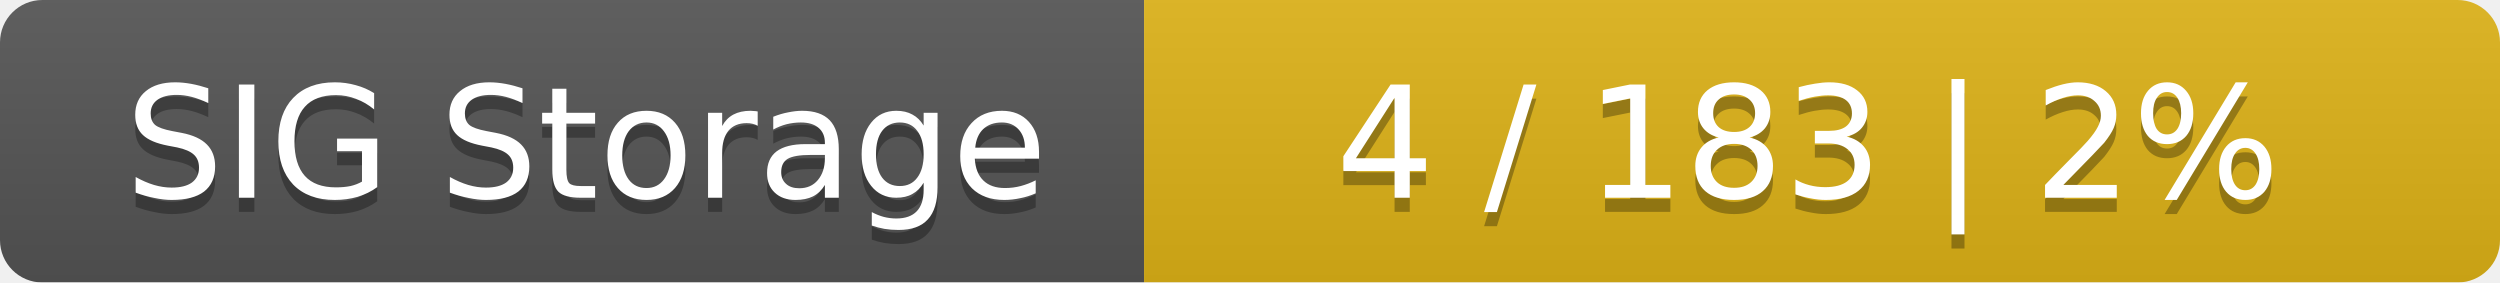
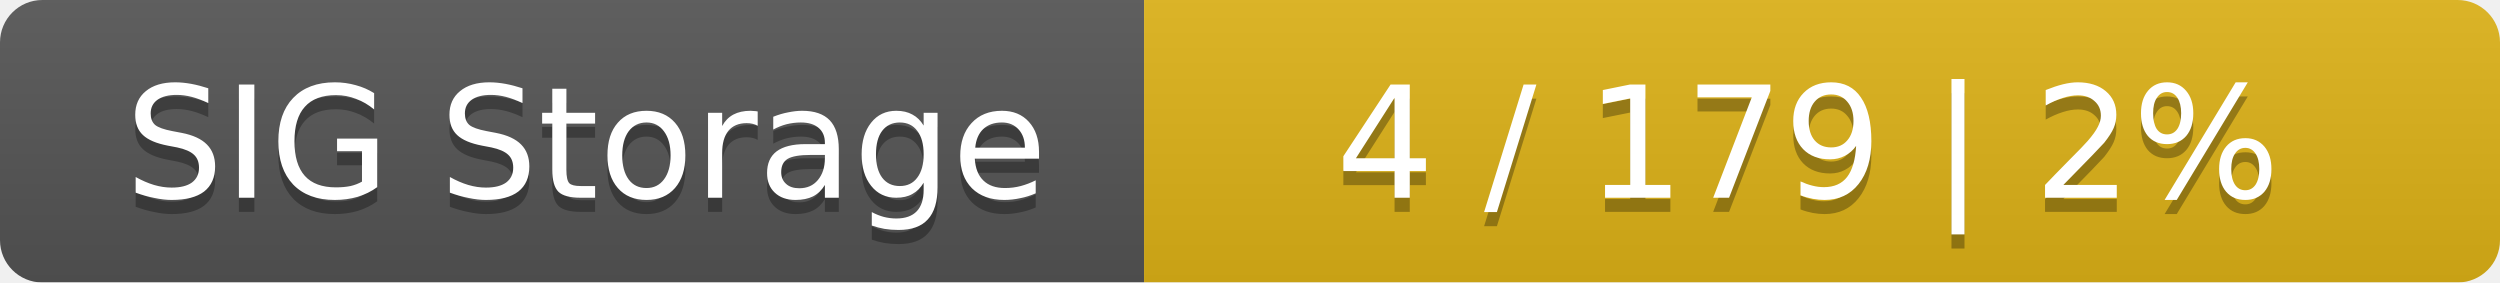
<svg xmlns="http://www.w3.org/2000/svg" width="177" height="20">
  <linearGradient id="smooth" x2="0" y2="100%">
    <stop offset="0" stop-color="#bbb" stop-opacity=".1" />
    <stop offset="1" stop-opacity=".1" />
  </linearGradient>
  <mask id="round">
    <rect width="177" height="20" rx="3" fill="#fff" />
  </mask>
  <g mask="url(#round)">
    <rect width="81" height="20" fill="#555" />
    <rect x="81" width="96" height="20" fill="#dfb317" />
    <rect width="177" height="20" fill="url(#smooth)" />
  </g>
  <g fill="#fff" text-anchor="middle" font-family="DejaVu Sans,Verdana,Geneva,sans-serif" font-size="11">
    <text x="41.5" y="15" fill="#010101" fill-opacity=".3">SIG Storage</text>
    <text x="41.5" y="14">SIG Storage</text>
-     <text x="128" y="15" fill="#010101" fill-opacity=".3">4 / 183    |    2%</text>
-     <text x="128" y="14">4 / 183    |    2%</text>
+     <text x="128" y="15" fill="#010101" fill-opacity=".3">4 / 179    |    2%</text>
+     <text x="128" y="14">4 / 179    |    2%</text>
  </g>
</svg>
